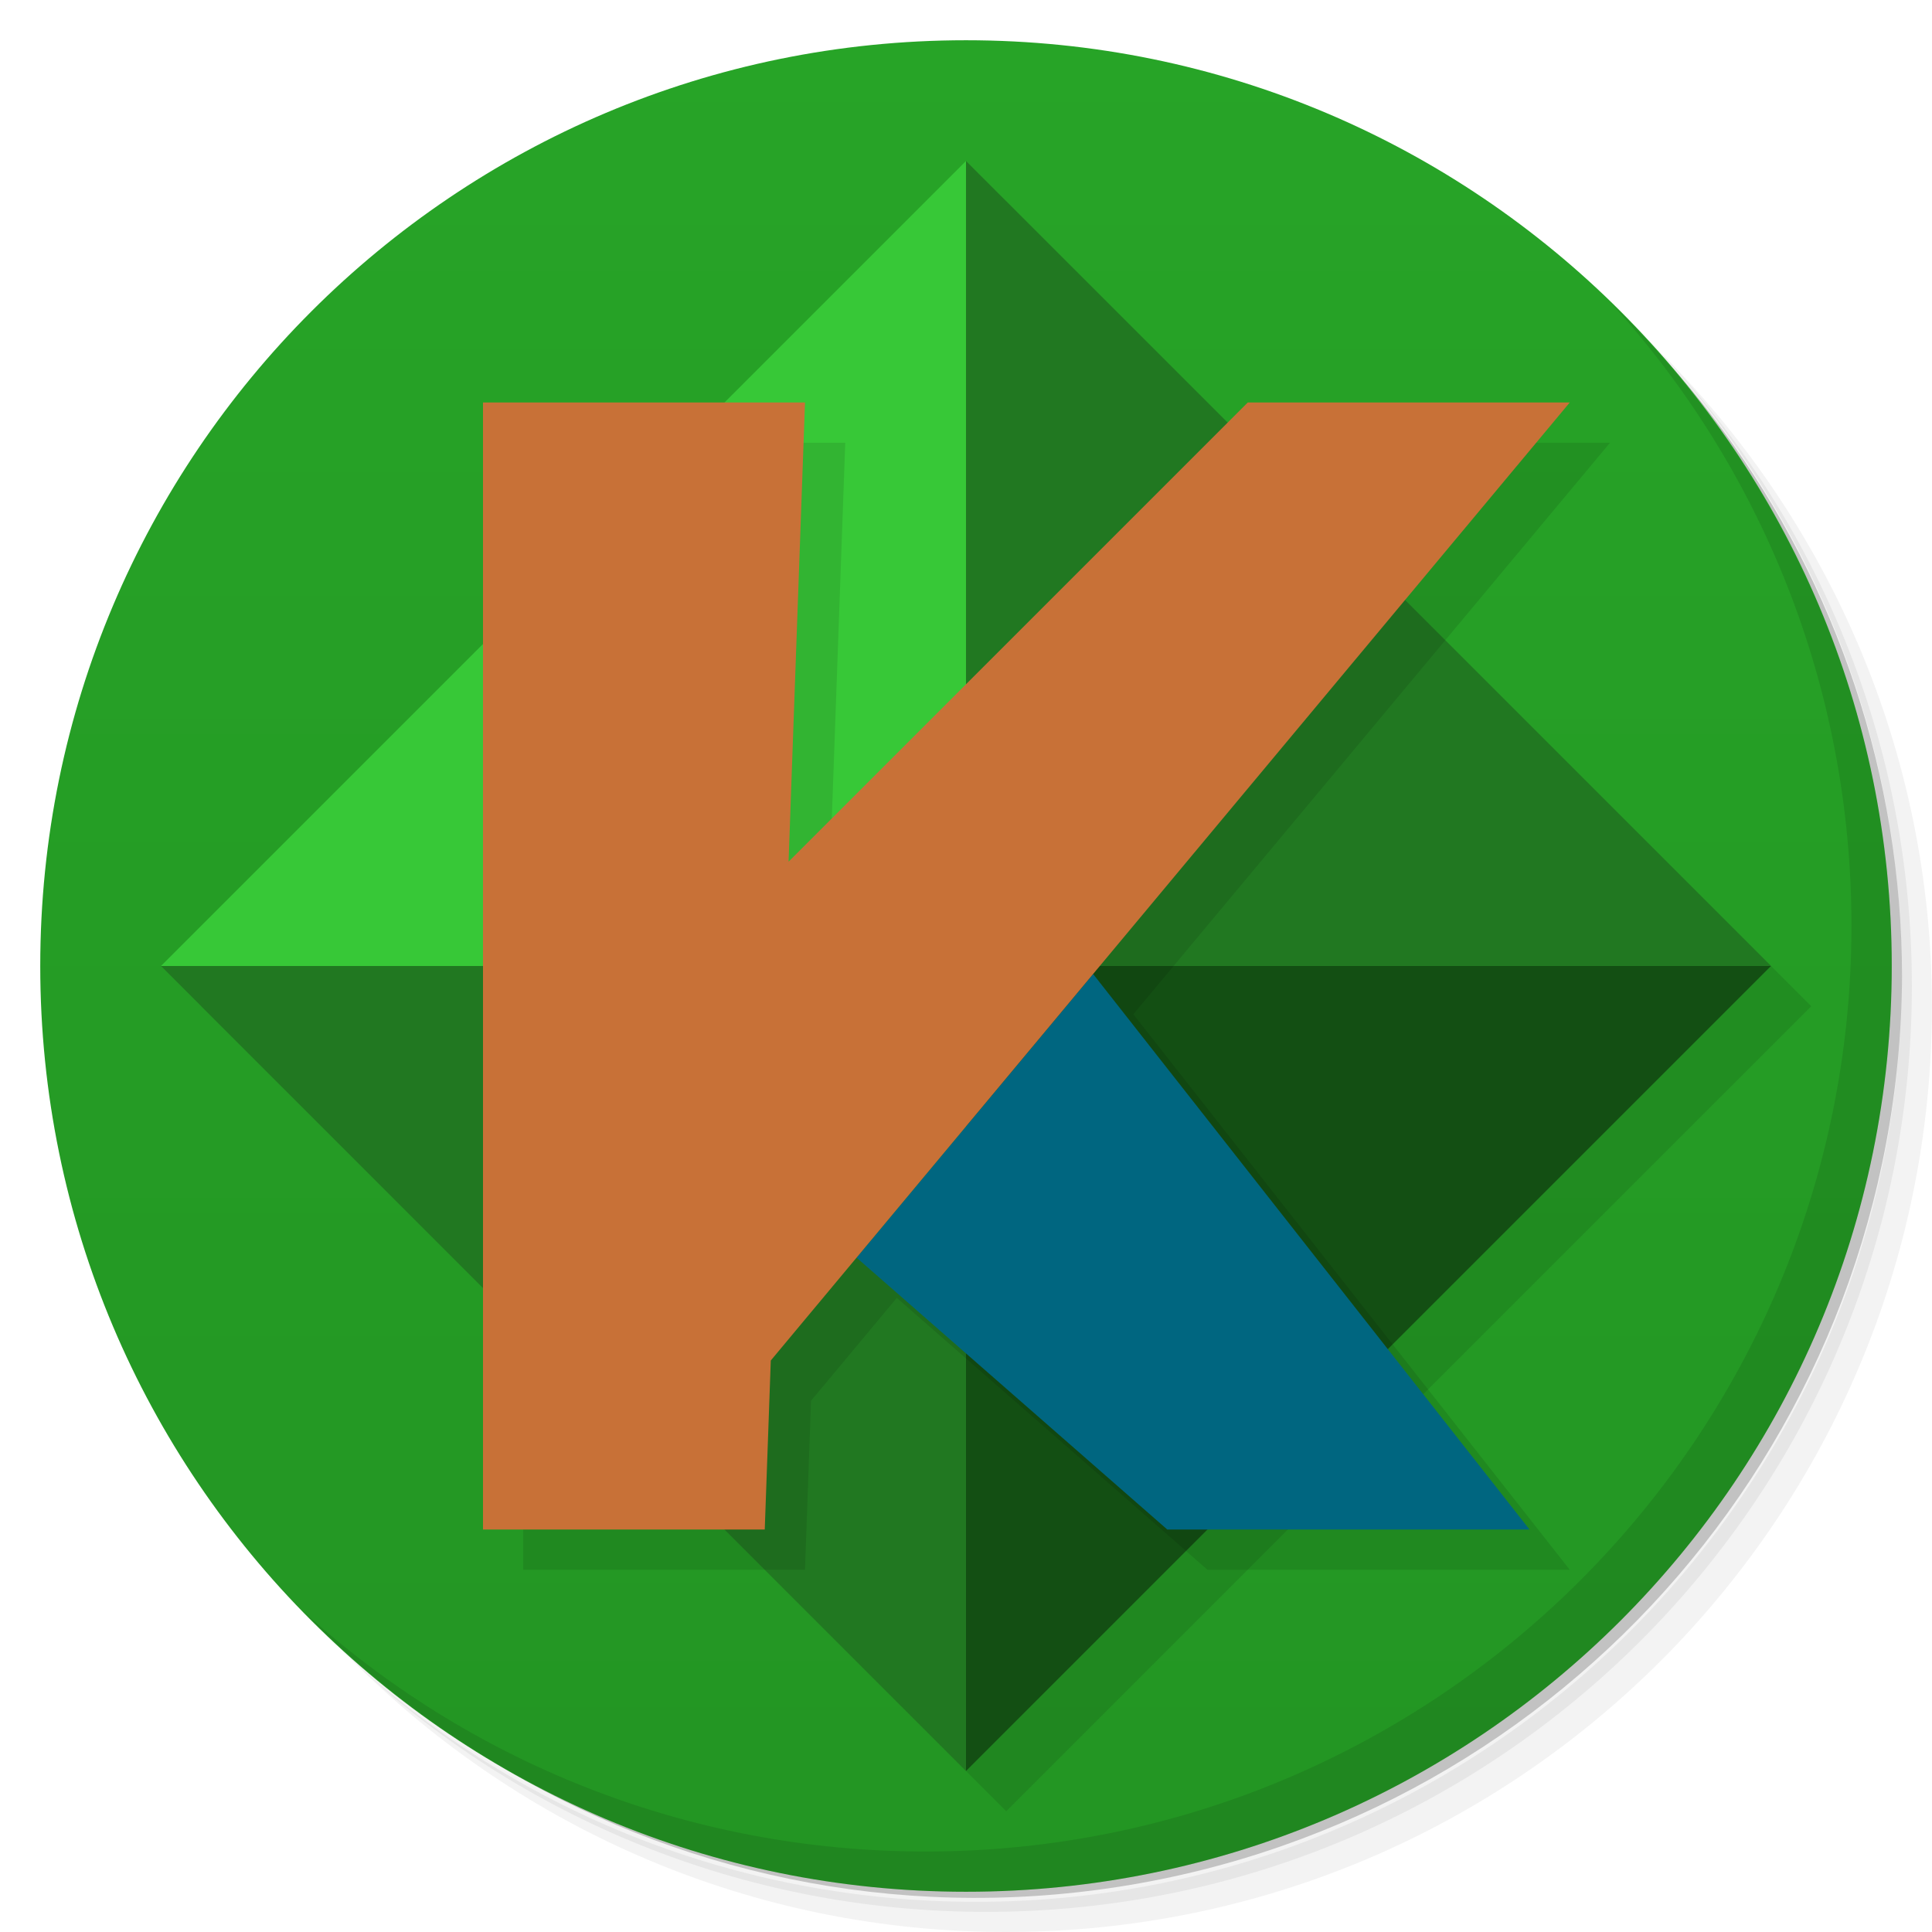
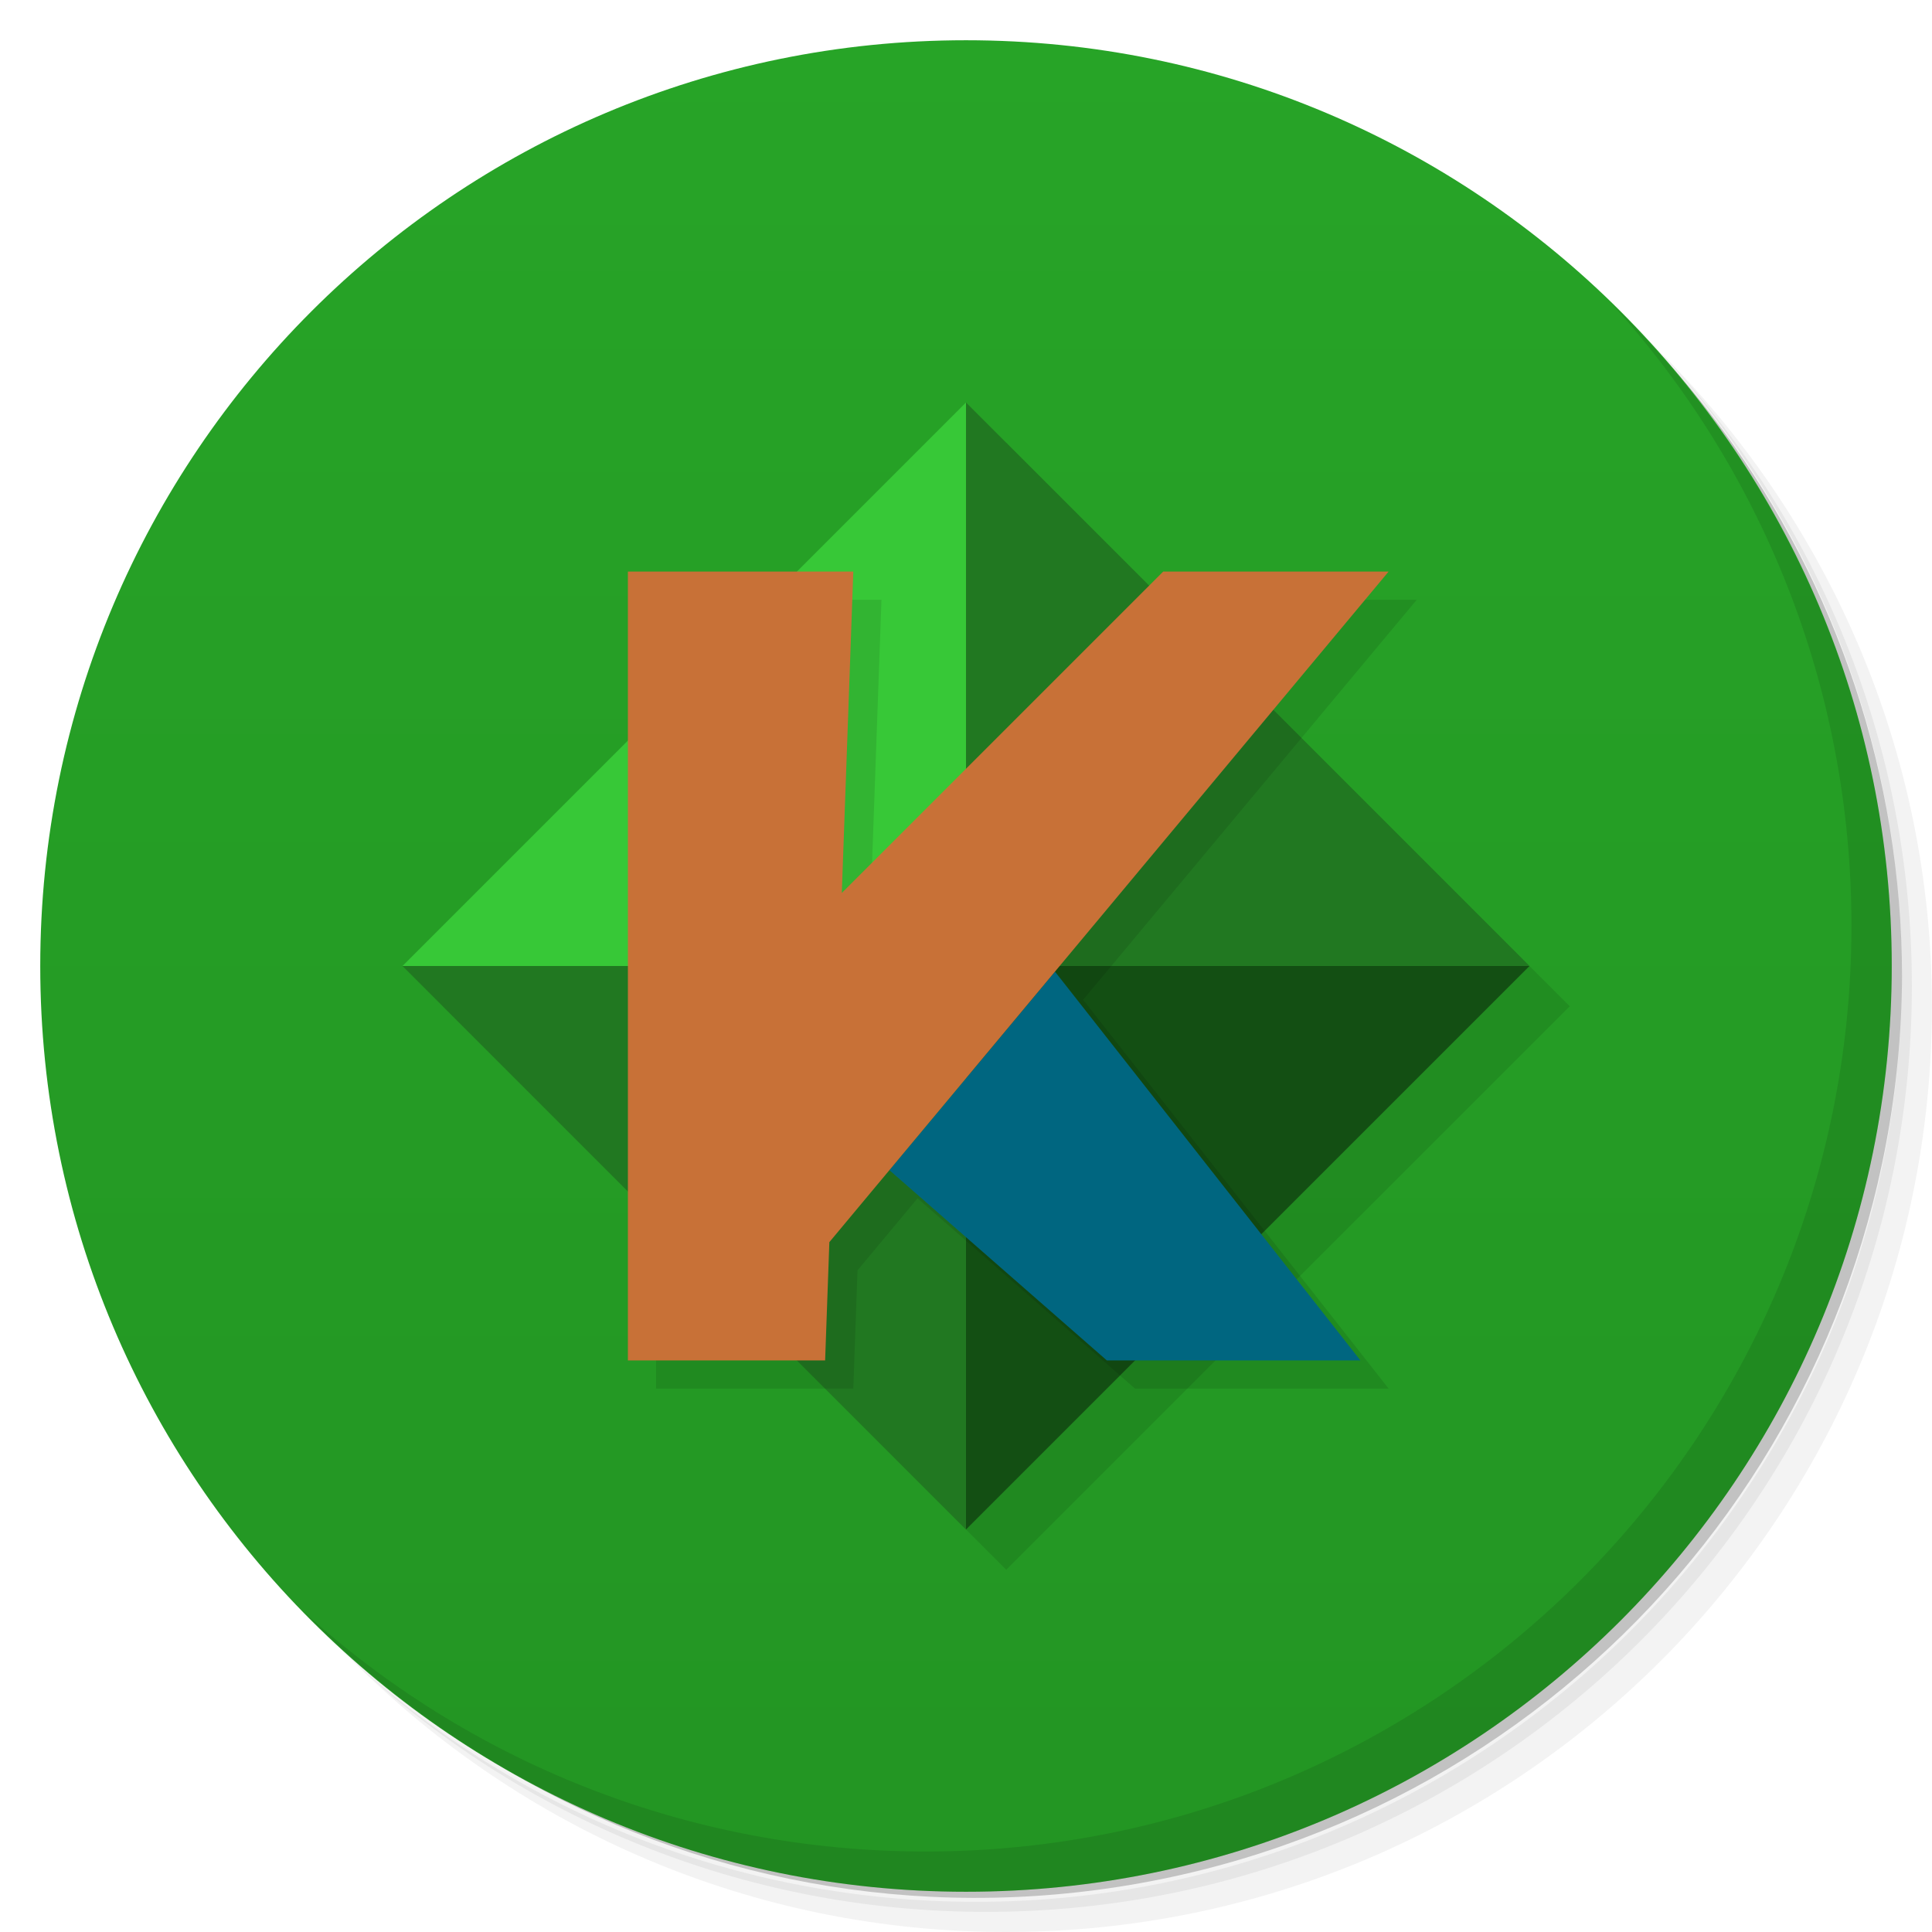
<svg xmlns="http://www.w3.org/2000/svg" viewBox="0 0 48 48">
  <defs>
    <linearGradient id="linearGradient3764" x1="1" x2="47" gradientUnits="userSpaceOnUse" gradientTransform="matrix(0,-1,1,0,-1.5e-6,48)">
      <stop style="stop-color:#239523;stop-opacity:1" />
      <stop offset="1" style="stop-color:#27a427;stop-opacity:1" />
    </linearGradient>
  </defs>
  <g>
    <path d="m 36.31 5 c 5.859 4.062 9.688 10.831 9.688 18.5 c 0 12.426 -10.07 22.5 -22.5 22.5 c -7.669 0 -14.438 -3.828 -18.5 -9.688 c 1.037 1.822 2.306 3.499 3.781 4.969 c 4.085 3.712 9.514 5.969 15.469 5.969 c 12.703 0 23 -10.298 23 -23 c 0 -5.954 -2.256 -11.384 -5.969 -15.469 c -1.469 -1.475 -3.147 -2.744 -4.969 -3.781 z m 4.969 3.781 c 3.854 4.113 6.219 9.637 6.219 15.719 c 0 12.703 -10.297 23 -23 23 c -6.081 0 -11.606 -2.364 -15.719 -6.219 c 4.16 4.144 9.883 6.719 16.219 6.719 c 12.703 0 23 -10.298 23 -23 c 0 -6.335 -2.575 -12.06 -6.719 -16.219 z" style="opacity:0.05" />
    <path d="m 41.28 8.781 c 3.712 4.085 5.969 9.514 5.969 15.469 c 0 12.703 -10.297 23 -23 23 c -5.954 0 -11.384 -2.256 -15.469 -5.969 c 4.113 3.854 9.637 6.219 15.719 6.219 c 12.703 0 23 -10.298 23 -23 c 0 -6.081 -2.364 -11.606 -6.219 -15.719 z" style="opacity:0.1" />
    <path d="m 31.25 2.375 c 8.615 3.154 14.75 11.417 14.75 21.13 c 0 12.426 -10.07 22.5 -22.5 22.5 c -9.708 0 -17.971 -6.135 -21.12 -14.75 a 23 23 0 0 0 44.875 -7 a 23 23 0 0 0 -16 -21.875 z" style="opacity:0.2" />
  </g>
  <g>
    <path d="m 24 1 c 12.703 0 23 10.297 23 23 c 0 12.703 -10.297 23 -23 23 -12.703 0 -23 -10.297 -23 -23 0 -12.703 10.297 -23 23 -23 z" style="fill:url(#linearGradient3764);fill-opacity:1" />
  </g>
  <path d="m 40.03 7.531 c 3.712 4.084 5.969 9.514 5.969 15.469 0 12.703 -10.297 23 -23 23 c -5.954 0 -11.384 -2.256 -15.469 -5.969 4.178 4.291 10.01 6.969 16.469 6.969 c 12.703 0 23 -10.298 23 -23 0 -6.462 -2.677 -12.291 -6.969 -16.469 z" style="opacity:0.1" />
-   <g transform="translate(0 -1004.4)">
-     <g transform="translate(-1e-7 1004.4)">
-       <path opacity=".1" d="m25 5 20 20-20 20-20-20z" />
-       <path d="m24 24v-20l-20 20h20z" fill="#37c837" />
-       <path d="m24 24v20l20-20h-20z" fill="#134f13" />
-       <path d="m24 24v-20l20 20h-20z" fill="#217821" />
-       <path d="m24 24v20l-20-20h20z" fill="#217821" />
-       <g>
-         <path opacity=".1" d="m13 11v28h7l0.15-4.199 2.131-2.555 7.719 6.754h9l-10.842-13.801 11.842-14.199h-8l-11.408 11.408 0.408-11.408h-8z" />
-         <path d="m27.158 24.199-5.877 7.047 7.719 6.754h9l-10.842-13.801z" fill="#006680" />
-         <path d="m12 10v28h7l0.15-4.199 19.85-23.801h-8l-11.408 11.408 0.408-11.408h-8z" fill="#c87137" />
-       </g>
-     </g>
+   <path opacity=".1" d="m25 11 14 14-14 14-14-14z" />
+   <path fill="#37c837" d="m24 24v-14l-14 14h14z" />
+   <path fill="#134f13" d="m24 24v14l14-14h-14z" />
+   <path fill="#217821" d="m24 24v-14l14 14h-14z" />
+   <path fill="#217821" d="m24 24v14l-14-14h14z" />
+   <g transform="matrix(.7 0 0 .7 7.2 7.2)">
+     <path opacity=".1" d="m13 11v28h7l0.15-4.199 2.131-2.555 7.719 6.754h9l-10.842-13.801 11.842-14.199h-8l-11.408 11.408 0.408-11.408h-8z" />
+     <path fill="#006680" d="m27.158 24.199-5.877 7.047 7.719 6.754h9l-10.842-13.801z" />
+     <path fill="#c87137" d="m12 10v28h7l0.15-4.199 19.85-23.801h-8l-11.408 11.408 0.408-11.408h-8z" />
  </g>
</svg>
